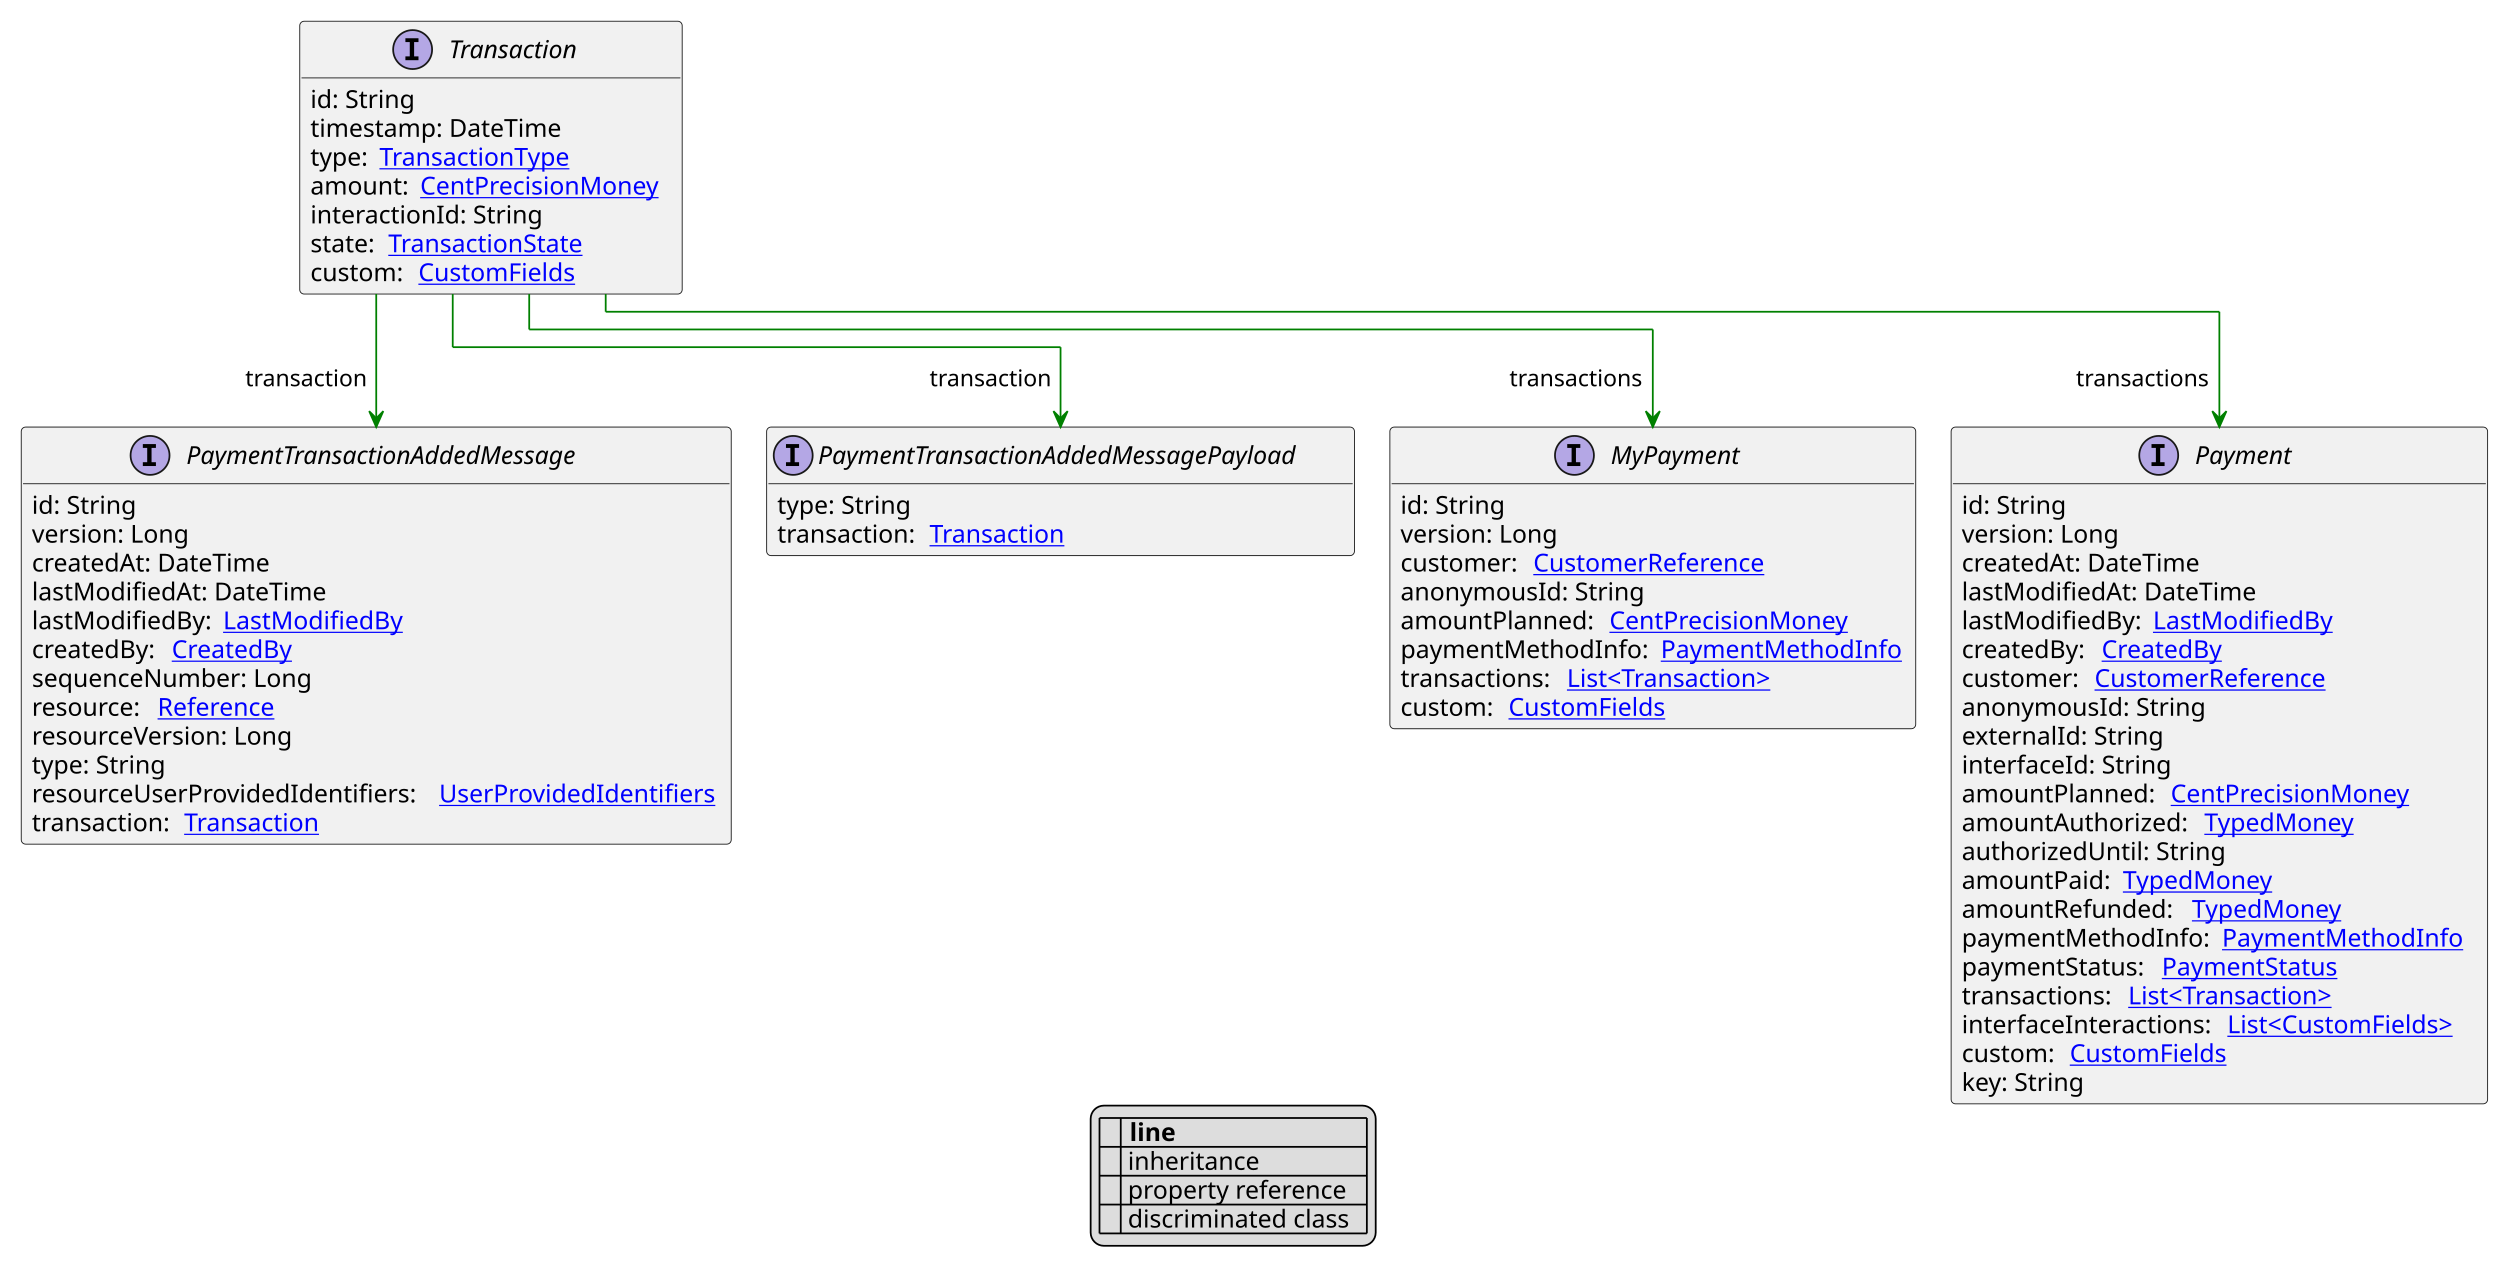
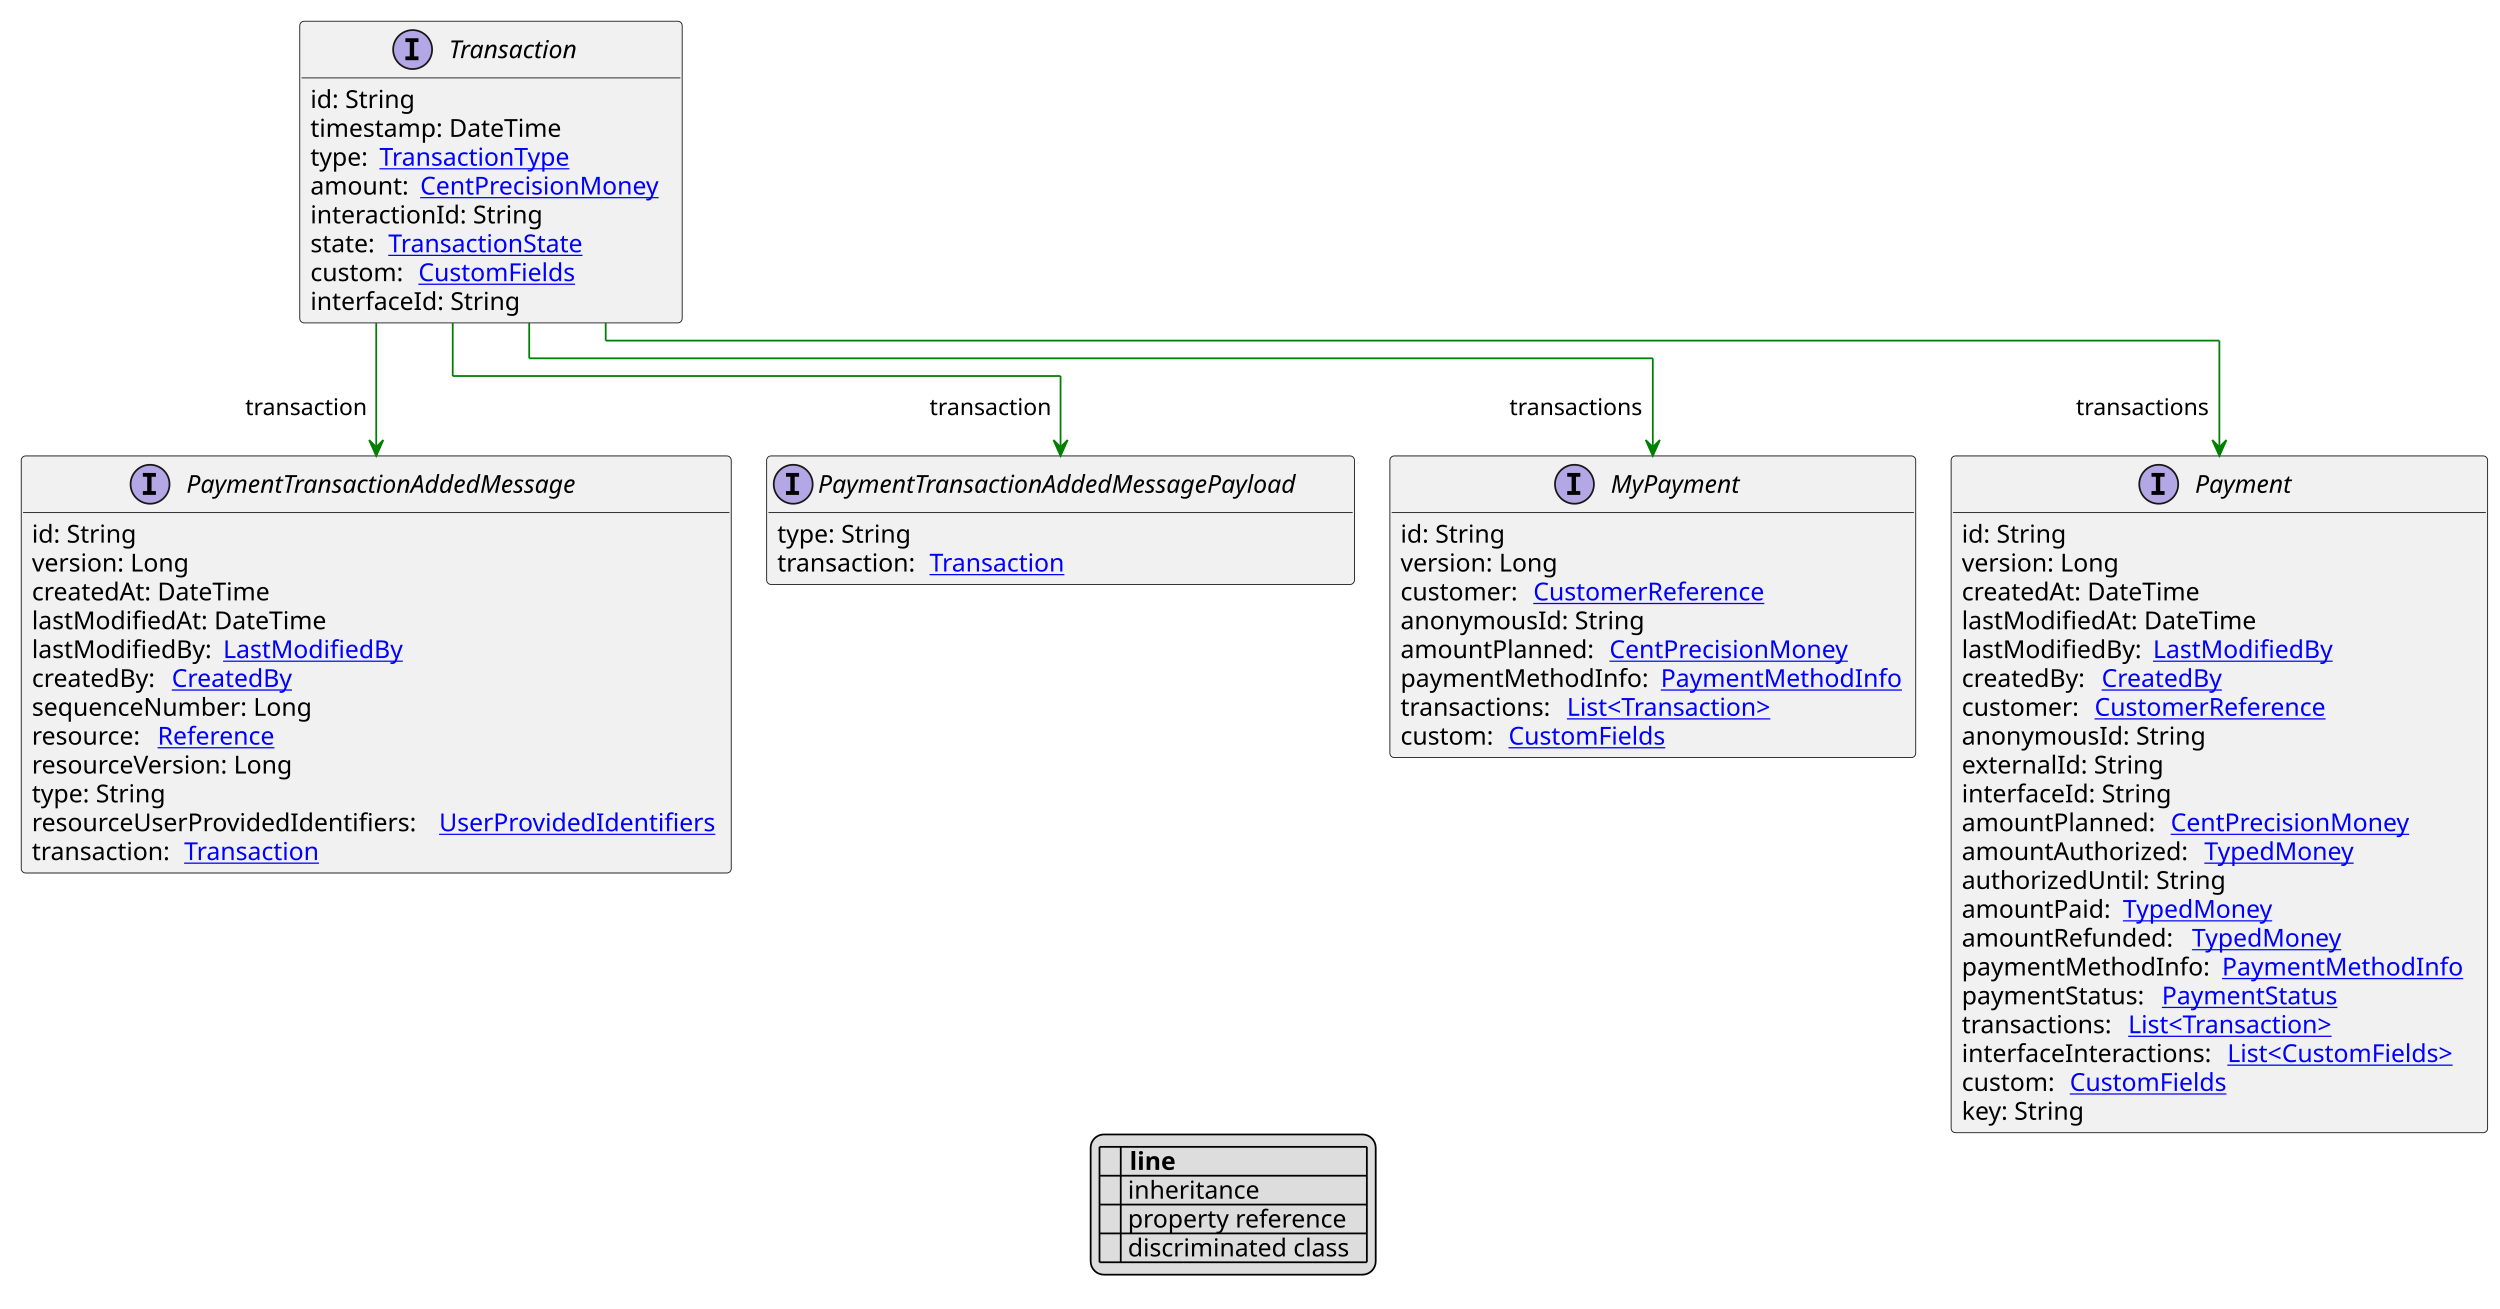
- <svg xmlns="http://www.w3.org/2000/svg" xmlns:xlink="http://www.w3.org/1999/xlink" contentStyleType="text/css" height="723px" preserveAspectRatio="none" style="width:1412px;height:723px;background:#FFFFFF;" version="1.1" viewBox="0 0 1412 723" width="1412px" zoomAndPan="magnify">
+ <svg xmlns="http://www.w3.org/2000/svg" xmlns:xlink="http://www.w3.org/1999/xlink" contentStyleType="text/css" height="739px" preserveAspectRatio="none" style="width:1412px;height:739px;background:#FFFFFF;" version="1.1" viewBox="0 0 1412 739" width="1412px" zoomAndPan="magnify">
  <defs>
-     <filter height="1" id="bnq37roavf4c50" width="1" x="0" y="0">
+     <filter height="1" id="bzulsuc9yptnd0" width="1" x="0" y="0">
      <feFlood flood-color="#000000" result="flood" />
      <feComposite in="SourceGraphic" in2="flood" operator="over" />
    </filter>
-     <filter height="1" id="bnq37roavf4c51" width="1" x="0" y="0">
+     <filter height="1" id="bzulsuc9yptnd1" width="1" x="0" y="0">
      <feFlood flood-color="#008000" result="flood" />
      <feComposite in="SourceGraphic" in2="flood" operator="over" />
    </filter>
-     <filter height="1" id="bnq37roavf4c52" width="1" x="0" y="0">
+     <filter height="1" id="bzulsuc9yptnd2" width="1" x="0" y="0">
      <feFlood flood-color="#0000FF" result="flood" />
      <feComposite in="SourceGraphic" in2="flood" operator="over" />
    </filter>
  </defs>
  <g>
    <a href="Transaction.svg" target="_top" title="Transaction.svg" xlink:actuate="onRequest" xlink:href="Transaction.svg" xlink:show="new" xlink:title="Transaction.svg" xlink:type="simple">
      <g id="elem_Transaction">
-         <rect codeLine="10" fill="#F1F1F1" height="154.078" id="Transaction" rx="2.5" ry="2.5" style="stroke:#181818;stroke-width:0.5;" width="216" x="169.3" y="12" />
+         <rect codeLine="10" fill="#F1F1F1" height="170.375" id="Transaction" rx="2.5" ry="2.5" style="stroke:#181818;stroke-width:0.5;" width="216" x="169.3" y="12" />
        <ellipse cx="233.05" cy="28" fill="#B4A7E5" rx="11" ry="11" style="stroke:#181818;stroke-width:1.0;" />
        <path d="M228.972,23.766 L228.972,21.609 L236.363,21.609 L236.363,23.766 L233.894,23.766 L233.894,31.844 L236.363,31.844 L236.363,34 L228.972,34 L228.972,31.844 L231.441,31.844 L231.441,23.766 L228.972,23.766 Z " fill="#000000" />
        <text fill="#000000" font-family="sans-serif" font-size="14" font-style="italic" lengthAdjust="spacing" textLength="80" x="253.55" y="32.847">Transaction</text>
        <line style="stroke:#181818;stroke-width:0.5;" x1="170.3" x2="384.3" y1="44" y2="44" />
        <text fill="#000000" font-family="sans-serif" font-size="14" lengthAdjust="spacing" textLength="61" x="175.3" y="60.995">id: String</text>
        <text fill="#000000" font-family="sans-serif" font-size="14" lengthAdjust="spacing" textLength="149" x="175.3" y="77.292">timestamp: DateTime</text>
        <text fill="#000000" font-family="sans-serif" font-size="14" lengthAdjust="spacing" textLength="35" x="175.3" y="93.589">type:</text>
        <a href="TransactionType.svg" target="_top" title="TransactionType.svg" xlink:actuate="onRequest" xlink:href="TransactionType.svg" xlink:show="new" xlink:title="TransactionType.svg" xlink:type="simple">
          <text fill="#0000FF" font-family="sans-serif" font-size="14" lengthAdjust="spacing" text-decoration="underline" textLength="115" x="214.3" y="93.589">TransactionType</text>
        </a>
        <text fill="#000000" font-family="sans-serif" font-size="14" lengthAdjust="spacing" textLength="58" x="175.3" y="109.886">amount:</text>
        <a href="CentPrecisionMoney.svg" target="_top" title="CentPrecisionMoney.svg" xlink:actuate="onRequest" xlink:href="CentPrecisionMoney.svg" xlink:show="new" xlink:title="CentPrecisionMoney.svg" xlink:type="simple">
          <text fill="#0000FF" font-family="sans-serif" font-size="14" lengthAdjust="spacing" text-decoration="underline" textLength="142" x="237.3" y="109.886">CentPrecisionMoney</text>
        </a>
        <text fill="#000000" font-family="sans-serif" font-size="14" lengthAdjust="spacing" textLength="134" x="175.3" y="126.183">interactionId: String</text>
        <text fill="#000000" font-family="sans-serif" font-size="14" lengthAdjust="spacing" textLength="40" x="175.3" y="142.48">state:</text>
        <a href="TransactionState.svg" target="_top" title="TransactionState.svg" xlink:actuate="onRequest" xlink:href="TransactionState.svg" xlink:show="new" xlink:title="TransactionState.svg" xlink:type="simple">
          <text fill="#0000FF" font-family="sans-serif" font-size="14" lengthAdjust="spacing" text-decoration="underline" textLength="117" x="219.3" y="142.48">TransactionState</text>
        </a>
        <text fill="#000000" font-family="sans-serif" font-size="14" lengthAdjust="spacing" textLength="57" x="175.3" y="158.776">custom:</text>
        <a href="CustomFields.svg" target="_top" title="CustomFields.svg" xlink:actuate="onRequest" xlink:href="CustomFields.svg" xlink:show="new" xlink:title="CustomFields.svg" xlink:type="simple">
          <text fill="#0000FF" font-family="sans-serif" font-size="14" lengthAdjust="spacing" text-decoration="underline" textLength="94" x="236.3" y="158.776">CustomFields</text>
        </a>
+         <text fill="#000000" font-family="sans-serif" font-size="14" lengthAdjust="spacing" textLength="121" x="175.3" y="175.073">interfaceId: String</text>
      </g>
    </a>
    <a href="MyPayment.svg" target="_top" title="MyPayment.svg" xlink:actuate="onRequest" xlink:href="MyPayment.svg" xlink:show="new" xlink:title="MyPayment.svg" xlink:type="simple">
      <g id="elem_MyPayment">
-         <rect codeLine="22" fill="#F1F1F1" height="170.375" id="MyPayment" rx="2.5" ry="2.5" style="stroke:#181818;stroke-width:0.5;" width="297" x="785" y="241.211" />
-         <ellipse cx="889.25" cy="257.211" fill="#B4A7E5" rx="11" ry="11" style="stroke:#181818;stroke-width:1.0;" />
-         <path d="M885.172,252.977 L885.172,250.82 L892.562,250.82 L892.562,252.977 L890.094,252.977 L890.094,261.055 L892.562,261.055 L892.562,263.211 L885.172,263.211 L885.172,261.055 L887.641,261.055 L887.641,252.977 L885.172,252.977 Z " fill="#000000" />
-         <text fill="#000000" font-family="sans-serif" font-size="14" font-style="italic" lengthAdjust="spacing" textLength="80" x="909.75" y="262.058">MyPayment</text>
-         <line style="stroke:#181818;stroke-width:0.5;" x1="786" x2="1081" y1="273.211" y2="273.211" />
-         <text fill="#000000" font-family="sans-serif" font-size="14" lengthAdjust="spacing" textLength="61" x="791" y="290.206">id: String</text>
-         <text fill="#000000" font-family="sans-serif" font-size="14" lengthAdjust="spacing" textLength="93" x="791" y="306.503">version: Long</text>
-         <text fill="#000000" font-family="sans-serif" font-size="14" lengthAdjust="spacing" textLength="71" x="791" y="322.8">customer:</text>
+         <rect codeLine="23" fill="#F1F1F1" height="170.375" id="MyPayment" rx="2.5" ry="2.5" style="stroke:#181818;stroke-width:0.5;" width="297" x="785" y="257.508" />
+         <ellipse cx="889.25" cy="273.508" fill="#B4A7E5" rx="11" ry="11" style="stroke:#181818;stroke-width:1.0;" />
+         <path d="M885.172,269.273 L885.172,267.117 L892.562,267.117 L892.562,269.273 L890.094,269.273 L890.094,277.352 L892.562,277.352 L892.562,279.508 L885.172,279.508 L885.172,277.352 L887.641,277.352 L887.641,269.273 L885.172,269.273 Z " fill="#000000" />
+         <text fill="#000000" font-family="sans-serif" font-size="14" font-style="italic" lengthAdjust="spacing" textLength="80" x="909.75" y="278.354">MyPayment</text>
+         <line style="stroke:#181818;stroke-width:0.5;" x1="786" x2="1081" y1="289.508" y2="289.508" />
+         <text fill="#000000" font-family="sans-serif" font-size="14" lengthAdjust="spacing" textLength="61" x="791" y="306.503">id: String</text>
+         <text fill="#000000" font-family="sans-serif" font-size="14" lengthAdjust="spacing" textLength="93" x="791" y="322.8">version: Long</text>
+         <text fill="#000000" font-family="sans-serif" font-size="14" lengthAdjust="spacing" textLength="71" x="791" y="339.097">customer:</text>
        <a href="CustomerReference.svg" target="_top" title="CustomerReference.svg" xlink:actuate="onRequest" xlink:href="CustomerReference.svg" xlink:show="new" xlink:title="CustomerReference.svg" xlink:type="simple">
-           <text fill="#0000FF" font-family="sans-serif" font-size="14" lengthAdjust="spacing" text-decoration="underline" textLength="140" x="866" y="322.8">CustomerReference</text>
-         </a>
-         <text fill="#000000" font-family="sans-serif" font-size="14" lengthAdjust="spacing" textLength="142" x="791" y="339.097">anonymousId: String</text>
-         <text fill="#000000" font-family="sans-serif" font-size="14" lengthAdjust="spacing" textLength="114" x="791" y="355.394">amountPlanned:</text>
+           <text fill="#0000FF" font-family="sans-serif" font-size="14" lengthAdjust="spacing" text-decoration="underline" textLength="140" x="866" y="339.097">CustomerReference</text>
+         </a>
+         <text fill="#000000" font-family="sans-serif" font-size="14" lengthAdjust="spacing" textLength="142" x="791" y="355.394">anonymousId: String</text>
+         <text fill="#000000" font-family="sans-serif" font-size="14" lengthAdjust="spacing" textLength="114" x="791" y="371.69">amountPlanned:</text>
        <a href="CentPrecisionMoney.svg" target="_top" title="CentPrecisionMoney.svg" xlink:actuate="onRequest" xlink:href="CentPrecisionMoney.svg" xlink:show="new" xlink:title="CentPrecisionMoney.svg" xlink:type="simple">
-           <text fill="#0000FF" font-family="sans-serif" font-size="14" lengthAdjust="spacing" text-decoration="underline" textLength="142" x="909" y="355.394">CentPrecisionMoney</text>
-         </a>
-         <text fill="#000000" font-family="sans-serif" font-size="14" lengthAdjust="spacing" textLength="143" x="791" y="371.69">paymentMethodInfo:</text>
+           <text fill="#0000FF" font-family="sans-serif" font-size="14" lengthAdjust="spacing" text-decoration="underline" textLength="142" x="909" y="371.69">CentPrecisionMoney</text>
+         </a>
+         <text fill="#000000" font-family="sans-serif" font-size="14" lengthAdjust="spacing" textLength="143" x="791" y="387.987">paymentMethodInfo:</text>
        <a href="PaymentMethodInfo.svg" target="_top" title="PaymentMethodInfo.svg" xlink:actuate="onRequest" xlink:href="PaymentMethodInfo.svg" xlink:show="new" xlink:title="PaymentMethodInfo.svg" xlink:type="simple">
-           <text fill="#0000FF" font-family="sans-serif" font-size="14" lengthAdjust="spacing" text-decoration="underline" textLength="138" x="938" y="371.69">PaymentMethodInfo</text>
-         </a>
-         <text fill="#000000" font-family="sans-serif" font-size="14" lengthAdjust="spacing" textLength="90" x="791" y="387.987">transactions:</text>
-         <a href="Transaction.svg" target="_top" title="Transaction.svg" xlink:actuate="onRequest" xlink:href="Transaction.svg" xlink:show="new" xlink:title="Transaction.svg" xlink:type="simple">
-           <text fill="#0000FF" font-family="sans-serif" font-size="14" lengthAdjust="spacing" text-decoration="underline" textLength="128" x="885" y="387.987">List&lt;Transaction&gt;</text>
-         </a>
-         <text fill="#000000" font-family="sans-serif" font-size="14" lengthAdjust="spacing" textLength="57" x="791" y="404.284">custom:</text>
-         <a href="CustomFields.svg" target="_top" title="CustomFields.svg" xlink:actuate="onRequest" xlink:href="CustomFields.svg" xlink:show="new" xlink:title="CustomFields.svg" xlink:type="simple">
-           <text fill="#0000FF" font-family="sans-serif" font-size="14" lengthAdjust="spacing" text-decoration="underline" textLength="94" x="852" y="404.284">CustomFields</text>
+           <text fill="#0000FF" font-family="sans-serif" font-size="14" lengthAdjust="spacing" text-decoration="underline" textLength="138" x="938" y="387.987">PaymentMethodInfo</text>
+         </a>
+         <text fill="#000000" font-family="sans-serif" font-size="14" lengthAdjust="spacing" textLength="90" x="791" y="404.284">transactions:</text>
+         <a href="Transaction.svg" target="_top" title="Transaction.svg" xlink:actuate="onRequest" xlink:href="Transaction.svg" xlink:show="new" xlink:title="Transaction.svg" xlink:type="simple">
+           <text fill="#0000FF" font-family="sans-serif" font-size="14" lengthAdjust="spacing" text-decoration="underline" textLength="128" x="885" y="404.284">List&lt;Transaction&gt;</text>
+         </a>
+         <text fill="#000000" font-family="sans-serif" font-size="14" lengthAdjust="spacing" textLength="57" x="791" y="420.581">custom:</text>
+         <a href="CustomFields.svg" target="_top" title="CustomFields.svg" xlink:actuate="onRequest" xlink:href="CustomFields.svg" xlink:show="new" xlink:title="CustomFields.svg" xlink:type="simple">
+           <text fill="#0000FF" font-family="sans-serif" font-size="14" lengthAdjust="spacing" text-decoration="underline" textLength="94" x="852" y="420.581">CustomFields</text>
        </a>
      </g>
    </a>
    <a href="Payment.svg" target="_top" title="Payment.svg" xlink:actuate="onRequest" xlink:href="Payment.svg" xlink:show="new" xlink:title="Payment.svg" xlink:type="simple">
      <g id="elem_Payment">
-         <rect codeLine="32" fill="#F1F1F1" height="382.234" id="Payment" rx="2.5" ry="2.5" style="stroke:#181818;stroke-width:0.5;" width="303" x="1102" y="241.211" />
-         <ellipse cx="1219.25" cy="257.211" fill="#B4A7E5" rx="11" ry="11" style="stroke:#181818;stroke-width:1.0;" />
-         <path d="M1215.172,252.977 L1215.172,250.82 L1222.562,250.82 L1222.562,252.977 L1220.094,252.977 L1220.094,261.055 L1222.562,261.055 L1222.562,263.211 L1215.172,263.211 L1215.172,261.055 L1217.641,261.055 L1217.641,252.977 L1215.172,252.977 Z " fill="#000000" />
-         <text fill="#000000" font-family="sans-serif" font-size="14" font-style="italic" lengthAdjust="spacing" textLength="60" x="1239.75" y="262.058">Payment</text>
-         <line style="stroke:#181818;stroke-width:0.5;" x1="1103" x2="1404" y1="273.211" y2="273.211" />
-         <text fill="#000000" font-family="sans-serif" font-size="14" lengthAdjust="spacing" textLength="61" x="1108" y="290.206">id: String</text>
-         <text fill="#000000" font-family="sans-serif" font-size="14" lengthAdjust="spacing" textLength="93" x="1108" y="306.503">version: Long</text>
-         <text fill="#000000" font-family="sans-serif" font-size="14" lengthAdjust="spacing" textLength="143" x="1108" y="322.8">createdAt: DateTime</text>
-         <text fill="#000000" font-family="sans-serif" font-size="14" lengthAdjust="spacing" textLength="172" x="1108" y="339.097">lastModifiedAt: DateTime</text>
-         <text fill="#000000" font-family="sans-serif" font-size="14" lengthAdjust="spacing" textLength="104" x="1108" y="355.394">lastModifiedBy:</text>
+         <rect codeLine="33" fill="#F1F1F1" height="382.234" id="Payment" rx="2.5" ry="2.5" style="stroke:#181818;stroke-width:0.5;" width="303" x="1102" y="257.508" />
+         <ellipse cx="1219.25" cy="273.508" fill="#B4A7E5" rx="11" ry="11" style="stroke:#181818;stroke-width:1.0;" />
+         <path d="M1215.172,269.273 L1215.172,267.117 L1222.562,267.117 L1222.562,269.273 L1220.094,269.273 L1220.094,277.352 L1222.562,277.352 L1222.562,279.508 L1215.172,279.508 L1215.172,277.352 L1217.641,277.352 L1217.641,269.273 L1215.172,269.273 Z " fill="#000000" />
+         <text fill="#000000" font-family="sans-serif" font-size="14" font-style="italic" lengthAdjust="spacing" textLength="60" x="1239.75" y="278.354">Payment</text>
+         <line style="stroke:#181818;stroke-width:0.5;" x1="1103" x2="1404" y1="289.508" y2="289.508" />
+         <text fill="#000000" font-family="sans-serif" font-size="14" lengthAdjust="spacing" textLength="61" x="1108" y="306.503">id: String</text>
+         <text fill="#000000" font-family="sans-serif" font-size="14" lengthAdjust="spacing" textLength="93" x="1108" y="322.8">version: Long</text>
+         <text fill="#000000" font-family="sans-serif" font-size="14" lengthAdjust="spacing" textLength="143" x="1108" y="339.097">createdAt: DateTime</text>
+         <text fill="#000000" font-family="sans-serif" font-size="14" lengthAdjust="spacing" textLength="172" x="1108" y="355.394">lastModifiedAt: DateTime</text>
+         <text fill="#000000" font-family="sans-serif" font-size="14" lengthAdjust="spacing" textLength="104" x="1108" y="371.69">lastModifiedBy:</text>
        <a href="LastModifiedBy.svg" target="_top" title="LastModifiedBy.svg" xlink:actuate="onRequest" xlink:href="LastModifiedBy.svg" xlink:show="new" xlink:title="LastModifiedBy.svg" xlink:type="simple">
-           <text fill="#0000FF" font-family="sans-serif" font-size="14" lengthAdjust="spacing" text-decoration="underline" textLength="103" x="1216" y="355.394">LastModifiedBy</text>
-         </a>
-         <text fill="#000000" font-family="sans-serif" font-size="14" lengthAdjust="spacing" textLength="75" x="1108" y="371.69">createdBy:</text>
+           <text fill="#0000FF" font-family="sans-serif" font-size="14" lengthAdjust="spacing" text-decoration="underline" textLength="103" x="1216" y="371.69">LastModifiedBy</text>
+         </a>
+         <text fill="#000000" font-family="sans-serif" font-size="14" lengthAdjust="spacing" textLength="75" x="1108" y="387.987">createdBy:</text>
        <a href="CreatedBy.svg" target="_top" title="CreatedBy.svg" xlink:actuate="onRequest" xlink:href="CreatedBy.svg" xlink:show="new" xlink:title="CreatedBy.svg" xlink:type="simple">
-           <text fill="#0000FF" font-family="sans-serif" font-size="14" lengthAdjust="spacing" text-decoration="underline" textLength="72" x="1187" y="371.69">CreatedBy</text>
-         </a>
-         <text fill="#000000" font-family="sans-serif" font-size="14" lengthAdjust="spacing" textLength="71" x="1108" y="387.987">customer:</text>
+           <text fill="#0000FF" font-family="sans-serif" font-size="14" lengthAdjust="spacing" text-decoration="underline" textLength="72" x="1187" y="387.987">CreatedBy</text>
+         </a>
+         <text fill="#000000" font-family="sans-serif" font-size="14" lengthAdjust="spacing" textLength="71" x="1108" y="404.284">customer:</text>
        <a href="CustomerReference.svg" target="_top" title="CustomerReference.svg" xlink:actuate="onRequest" xlink:href="CustomerReference.svg" xlink:show="new" xlink:title="CustomerReference.svg" xlink:type="simple">
-           <text fill="#0000FF" font-family="sans-serif" font-size="14" lengthAdjust="spacing" text-decoration="underline" textLength="140" x="1183" y="387.987">CustomerReference</text>
-         </a>
-         <text fill="#000000" font-family="sans-serif" font-size="14" lengthAdjust="spacing" textLength="142" x="1108" y="404.284">anonymousId: String</text>
-         <text fill="#000000" font-family="sans-serif" font-size="14" lengthAdjust="spacing" textLength="116" x="1108" y="420.581">externalId: String</text>
-         <text fill="#000000" font-family="sans-serif" font-size="14" lengthAdjust="spacing" textLength="121" x="1108" y="436.878">interfaceId: String</text>
-         <text fill="#000000" font-family="sans-serif" font-size="14" lengthAdjust="spacing" textLength="114" x="1108" y="453.175">amountPlanned:</text>
+           <text fill="#0000FF" font-family="sans-serif" font-size="14" lengthAdjust="spacing" text-decoration="underline" textLength="140" x="1183" y="404.284">CustomerReference</text>
+         </a>
+         <text fill="#000000" font-family="sans-serif" font-size="14" lengthAdjust="spacing" textLength="142" x="1108" y="420.581">anonymousId: String</text>
+         <text fill="#000000" font-family="sans-serif" font-size="14" lengthAdjust="spacing" textLength="116" x="1108" y="436.878">externalId: String</text>
+         <text fill="#000000" font-family="sans-serif" font-size="14" lengthAdjust="spacing" textLength="121" x="1108" y="453.175">interfaceId: String</text>
+         <text fill="#000000" font-family="sans-serif" font-size="14" lengthAdjust="spacing" textLength="114" x="1108" y="469.472">amountPlanned:</text>
        <a href="CentPrecisionMoney.svg" target="_top" title="CentPrecisionMoney.svg" xlink:actuate="onRequest" xlink:href="CentPrecisionMoney.svg" xlink:show="new" xlink:title="CentPrecisionMoney.svg" xlink:type="simple">
-           <text fill="#0000FF" font-family="sans-serif" font-size="14" lengthAdjust="spacing" text-decoration="underline" textLength="142" x="1226" y="453.175">CentPrecisionMoney</text>
-         </a>
-         <text fill="#000000" font-family="sans-serif" font-size="14" lengthAdjust="spacing" textLength="133" x="1108" y="469.472">amountAuthorized:</text>
+           <text fill="#0000FF" font-family="sans-serif" font-size="14" lengthAdjust="spacing" text-decoration="underline" textLength="142" x="1226" y="469.472">CentPrecisionMoney</text>
+         </a>
+         <text fill="#000000" font-family="sans-serif" font-size="14" lengthAdjust="spacing" textLength="133" x="1108" y="485.769">amountAuthorized:</text>
        <a href="TypedMoney.svg" target="_top" title="TypedMoney.svg" xlink:actuate="onRequest" xlink:href="TypedMoney.svg" xlink:show="new" xlink:title="TypedMoney.svg" xlink:type="simple">
-           <text fill="#0000FF" font-family="sans-serif" font-size="14" lengthAdjust="spacing" text-decoration="underline" textLength="89" x="1245" y="469.472">TypedMoney</text>
-         </a>
-         <text fill="#000000" font-family="sans-serif" font-size="14" lengthAdjust="spacing" textLength="153" x="1108" y="485.769">authorizedUntil: String</text>
-         <text fill="#000000" font-family="sans-serif" font-size="14" lengthAdjust="spacing" textLength="87" x="1108" y="502.065">amountPaid:</text>
+           <text fill="#0000FF" font-family="sans-serif" font-size="14" lengthAdjust="spacing" text-decoration="underline" textLength="89" x="1245" y="485.769">TypedMoney</text>
+         </a>
+         <text fill="#000000" font-family="sans-serif" font-size="14" lengthAdjust="spacing" textLength="153" x="1108" y="502.065">authorizedUntil: String</text>
+         <text fill="#000000" font-family="sans-serif" font-size="14" lengthAdjust="spacing" textLength="87" x="1108" y="518.362">amountPaid:</text>
        <a href="TypedMoney.svg" target="_top" title="TypedMoney.svg" xlink:actuate="onRequest" xlink:href="TypedMoney.svg" xlink:show="new" xlink:title="TypedMoney.svg" xlink:type="simple">
-           <text fill="#0000FF" font-family="sans-serif" font-size="14" lengthAdjust="spacing" text-decoration="underline" textLength="89" x="1199" y="502.065">TypedMoney</text>
-         </a>
-         <text fill="#000000" font-family="sans-serif" font-size="14" lengthAdjust="spacing" textLength="126" x="1108" y="518.362">amountRefunded:</text>
+           <text fill="#0000FF" font-family="sans-serif" font-size="14" lengthAdjust="spacing" text-decoration="underline" textLength="89" x="1199" y="518.362">TypedMoney</text>
+         </a>
+         <text fill="#000000" font-family="sans-serif" font-size="14" lengthAdjust="spacing" textLength="126" x="1108" y="534.659">amountRefunded:</text>
        <a href="TypedMoney.svg" target="_top" title="TypedMoney.svg" xlink:actuate="onRequest" xlink:href="TypedMoney.svg" xlink:show="new" xlink:title="TypedMoney.svg" xlink:type="simple">
-           <text fill="#0000FF" font-family="sans-serif" font-size="14" lengthAdjust="spacing" text-decoration="underline" textLength="89" x="1238" y="518.362">TypedMoney</text>
-         </a>
-         <text fill="#000000" font-family="sans-serif" font-size="14" lengthAdjust="spacing" textLength="143" x="1108" y="534.659">paymentMethodInfo:</text>
+           <text fill="#0000FF" font-family="sans-serif" font-size="14" lengthAdjust="spacing" text-decoration="underline" textLength="89" x="1238" y="534.659">TypedMoney</text>
+         </a>
+         <text fill="#000000" font-family="sans-serif" font-size="14" lengthAdjust="spacing" textLength="143" x="1108" y="550.956">paymentMethodInfo:</text>
        <a href="PaymentMethodInfo.svg" target="_top" title="PaymentMethodInfo.svg" xlink:actuate="onRequest" xlink:href="PaymentMethodInfo.svg" xlink:show="new" xlink:title="PaymentMethodInfo.svg" xlink:type="simple">
-           <text fill="#0000FF" font-family="sans-serif" font-size="14" lengthAdjust="spacing" text-decoration="underline" textLength="138" x="1255" y="534.659">PaymentMethodInfo</text>
-         </a>
-         <text fill="#000000" font-family="sans-serif" font-size="14" lengthAdjust="spacing" textLength="109" x="1108" y="550.956">paymentStatus:</text>
+           <text fill="#0000FF" font-family="sans-serif" font-size="14" lengthAdjust="spacing" text-decoration="underline" textLength="138" x="1255" y="550.956">PaymentMethodInfo</text>
+         </a>
+         <text fill="#000000" font-family="sans-serif" font-size="14" lengthAdjust="spacing" textLength="109" x="1108" y="567.253">paymentStatus:</text>
        <a href="PaymentStatus.svg" target="_top" title="PaymentStatus.svg" xlink:actuate="onRequest" xlink:href="PaymentStatus.svg" xlink:show="new" xlink:title="PaymentStatus.svg" xlink:type="simple">
-           <text fill="#0000FF" font-family="sans-serif" font-size="14" lengthAdjust="spacing" text-decoration="underline" textLength="104" x="1221" y="550.956">PaymentStatus</text>
-         </a>
-         <text fill="#000000" font-family="sans-serif" font-size="14" lengthAdjust="spacing" textLength="90" x="1108" y="567.253">transactions:</text>
-         <a href="Transaction.svg" target="_top" title="Transaction.svg" xlink:actuate="onRequest" xlink:href="Transaction.svg" xlink:show="new" xlink:title="Transaction.svg" xlink:type="simple">
-           <text fill="#0000FF" font-family="sans-serif" font-size="14" lengthAdjust="spacing" text-decoration="underline" textLength="128" x="1202" y="567.253">List&lt;Transaction&gt;</text>
-         </a>
-         <text fill="#000000" font-family="sans-serif" font-size="14" lengthAdjust="spacing" textLength="146" x="1108" y="583.55">interfaceInteractions:</text>
-         <a href="CustomFields.svg" target="_top" title="CustomFields.svg" xlink:actuate="onRequest" xlink:href="CustomFields.svg" xlink:show="new" xlink:title="CustomFields.svg" xlink:type="simple">
-           <text fill="#0000FF" font-family="sans-serif" font-size="14" lengthAdjust="spacing" text-decoration="underline" textLength="141" x="1258" y="583.55">List&lt;CustomFields&gt;</text>
-         </a>
-         <text fill="#000000" font-family="sans-serif" font-size="14" lengthAdjust="spacing" textLength="57" x="1108" y="599.847">custom:</text>
-         <a href="CustomFields.svg" target="_top" title="CustomFields.svg" xlink:actuate="onRequest" xlink:href="CustomFields.svg" xlink:show="new" xlink:title="CustomFields.svg" xlink:type="simple">
-           <text fill="#0000FF" font-family="sans-serif" font-size="14" lengthAdjust="spacing" text-decoration="underline" textLength="94" x="1169" y="599.847">CustomFields</text>
-         </a>
-         <text fill="#000000" font-family="sans-serif" font-size="14" lengthAdjust="spacing" textLength="73" x="1108" y="616.144">key: String</text>
+           <text fill="#0000FF" font-family="sans-serif" font-size="14" lengthAdjust="spacing" text-decoration="underline" textLength="104" x="1221" y="567.253">PaymentStatus</text>
+         </a>
+         <text fill="#000000" font-family="sans-serif" font-size="14" lengthAdjust="spacing" textLength="90" x="1108" y="583.55">transactions:</text>
+         <a href="Transaction.svg" target="_top" title="Transaction.svg" xlink:actuate="onRequest" xlink:href="Transaction.svg" xlink:show="new" xlink:title="Transaction.svg" xlink:type="simple">
+           <text fill="#0000FF" font-family="sans-serif" font-size="14" lengthAdjust="spacing" text-decoration="underline" textLength="128" x="1202" y="583.55">List&lt;Transaction&gt;</text>
+         </a>
+         <text fill="#000000" font-family="sans-serif" font-size="14" lengthAdjust="spacing" textLength="146" x="1108" y="599.847">interfaceInteractions:</text>
+         <a href="CustomFields.svg" target="_top" title="CustomFields.svg" xlink:actuate="onRequest" xlink:href="CustomFields.svg" xlink:show="new" xlink:title="CustomFields.svg" xlink:type="simple">
+           <text fill="#0000FF" font-family="sans-serif" font-size="14" lengthAdjust="spacing" text-decoration="underline" textLength="141" x="1258" y="599.847">List&lt;CustomFields&gt;</text>
+         </a>
+         <text fill="#000000" font-family="sans-serif" font-size="14" lengthAdjust="spacing" textLength="57" x="1108" y="616.144">custom:</text>
+         <a href="CustomFields.svg" target="_top" title="CustomFields.svg" xlink:actuate="onRequest" xlink:href="CustomFields.svg" xlink:show="new" xlink:title="CustomFields.svg" xlink:type="simple">
+           <text fill="#0000FF" font-family="sans-serif" font-size="14" lengthAdjust="spacing" text-decoration="underline" textLength="94" x="1169" y="616.144">CustomFields</text>
+         </a>
+         <text fill="#000000" font-family="sans-serif" font-size="14" lengthAdjust="spacing" textLength="73" x="1108" y="632.44">key: String</text>
      </g>
    </a>
    <a href="PaymentTransactionAddedMessage.svg" target="_top" title="PaymentTransactionAddedMessage.svg" xlink:actuate="onRequest" xlink:href="PaymentTransactionAddedMessage.svg" xlink:show="new" xlink:title="PaymentTransactionAddedMessage.svg" xlink:type="simple">
      <g id="elem_PaymentTransactionAddedMessage">
-         <rect codeLine="55" fill="#F1F1F1" height="235.562" id="PaymentTransactionAddedMessage" rx="2.5" ry="2.5" style="stroke:#181818;stroke-width:0.5;" width="401" x="12" y="241.211" />
-         <ellipse cx="84.75" cy="257.211" fill="#B4A7E5" rx="11" ry="11" style="stroke:#181818;stroke-width:1.0;" />
-         <path d="M80.672,252.977 L80.672,250.82 L88.062,250.82 L88.062,252.977 L85.594,252.977 L85.594,261.055 L88.062,261.055 L88.062,263.211 L80.672,263.211 L80.672,261.055 L83.141,261.055 L83.141,252.977 L80.672,252.977 Z " fill="#000000" />
-         <text fill="#000000" font-family="sans-serif" font-size="14" font-style="italic" lengthAdjust="spacing" textLength="247" x="105.25" y="262.058">PaymentTransactionAddedMessage</text>
-         <line style="stroke:#181818;stroke-width:0.5;" x1="13" x2="412" y1="273.211" y2="273.211" />
-         <text fill="#000000" font-family="sans-serif" font-size="14" lengthAdjust="spacing" textLength="61" x="18" y="290.206">id: String</text>
-         <text fill="#000000" font-family="sans-serif" font-size="14" lengthAdjust="spacing" textLength="93" x="18" y="306.503">version: Long</text>
-         <text fill="#000000" font-family="sans-serif" font-size="14" lengthAdjust="spacing" textLength="143" x="18" y="322.8">createdAt: DateTime</text>
-         <text fill="#000000" font-family="sans-serif" font-size="14" lengthAdjust="spacing" textLength="172" x="18" y="339.097">lastModifiedAt: DateTime</text>
-         <text fill="#000000" font-family="sans-serif" font-size="14" lengthAdjust="spacing" textLength="104" x="18" y="355.394">lastModifiedBy:</text>
+         <rect codeLine="56" fill="#F1F1F1" height="235.562" id="PaymentTransactionAddedMessage" rx="2.5" ry="2.5" style="stroke:#181818;stroke-width:0.5;" width="401" x="12" y="257.508" />
+         <ellipse cx="84.75" cy="273.508" fill="#B4A7E5" rx="11" ry="11" style="stroke:#181818;stroke-width:1.0;" />
+         <path d="M80.672,269.273 L80.672,267.117 L88.062,267.117 L88.062,269.273 L85.594,269.273 L85.594,277.352 L88.062,277.352 L88.062,279.508 L80.672,279.508 L80.672,277.352 L83.141,277.352 L83.141,269.273 L80.672,269.273 Z " fill="#000000" />
+         <text fill="#000000" font-family="sans-serif" font-size="14" font-style="italic" lengthAdjust="spacing" textLength="247" x="105.25" y="278.354">PaymentTransactionAddedMessage</text>
+         <line style="stroke:#181818;stroke-width:0.5;" x1="13" x2="412" y1="289.508" y2="289.508" />
+         <text fill="#000000" font-family="sans-serif" font-size="14" lengthAdjust="spacing" textLength="61" x="18" y="306.503">id: String</text>
+         <text fill="#000000" font-family="sans-serif" font-size="14" lengthAdjust="spacing" textLength="93" x="18" y="322.8">version: Long</text>
+         <text fill="#000000" font-family="sans-serif" font-size="14" lengthAdjust="spacing" textLength="143" x="18" y="339.097">createdAt: DateTime</text>
+         <text fill="#000000" font-family="sans-serif" font-size="14" lengthAdjust="spacing" textLength="172" x="18" y="355.394">lastModifiedAt: DateTime</text>
+         <text fill="#000000" font-family="sans-serif" font-size="14" lengthAdjust="spacing" textLength="104" x="18" y="371.69">lastModifiedBy:</text>
        <a href="LastModifiedBy.svg" target="_top" title="LastModifiedBy.svg" xlink:actuate="onRequest" xlink:href="LastModifiedBy.svg" xlink:show="new" xlink:title="LastModifiedBy.svg" xlink:type="simple">
-           <text fill="#0000FF" font-family="sans-serif" font-size="14" lengthAdjust="spacing" text-decoration="underline" textLength="103" x="126" y="355.394">LastModifiedBy</text>
-         </a>
-         <text fill="#000000" font-family="sans-serif" font-size="14" lengthAdjust="spacing" textLength="75" x="18" y="371.69">createdBy:</text>
+           <text fill="#0000FF" font-family="sans-serif" font-size="14" lengthAdjust="spacing" text-decoration="underline" textLength="103" x="126" y="371.69">LastModifiedBy</text>
+         </a>
+         <text fill="#000000" font-family="sans-serif" font-size="14" lengthAdjust="spacing" textLength="75" x="18" y="387.987">createdBy:</text>
        <a href="CreatedBy.svg" target="_top" title="CreatedBy.svg" xlink:actuate="onRequest" xlink:href="CreatedBy.svg" xlink:show="new" xlink:title="CreatedBy.svg" xlink:type="simple">
-           <text fill="#0000FF" font-family="sans-serif" font-size="14" lengthAdjust="spacing" text-decoration="underline" textLength="72" x="97" y="371.69">CreatedBy</text>
-         </a>
-         <text fill="#000000" font-family="sans-serif" font-size="14" lengthAdjust="spacing" textLength="168" x="18" y="387.987">sequenceNumber: Long</text>
-         <text fill="#000000" font-family="sans-serif" font-size="14" lengthAdjust="spacing" textLength="67" x="18" y="404.284">resource:</text>
+           <text fill="#0000FF" font-family="sans-serif" font-size="14" lengthAdjust="spacing" text-decoration="underline" textLength="72" x="97" y="387.987">CreatedBy</text>
+         </a>
+         <text fill="#000000" font-family="sans-serif" font-size="14" lengthAdjust="spacing" textLength="168" x="18" y="404.284">sequenceNumber: Long</text>
+         <text fill="#000000" font-family="sans-serif" font-size="14" lengthAdjust="spacing" textLength="67" x="18" y="420.581">resource:</text>
        <a href="Reference.svg" target="_top" title="Reference.svg" xlink:actuate="onRequest" xlink:href="Reference.svg" xlink:show="new" xlink:title="Reference.svg" xlink:type="simple">
-           <text fill="#0000FF" font-family="sans-serif" font-size="14" lengthAdjust="spacing" text-decoration="underline" textLength="72" x="89" y="404.284">Reference</text>
-         </a>
-         <text fill="#000000" font-family="sans-serif" font-size="14" lengthAdjust="spacing" textLength="157" x="18" y="420.581">resourceVersion: Long</text>
-         <text fill="#000000" font-family="sans-serif" font-size="14" lengthAdjust="spacing" textLength="79" x="18" y="436.878">type: String</text>
-         <text fill="#000000" font-family="sans-serif" font-size="14" lengthAdjust="spacing" textLength="226" x="18" y="453.175">resourceUserProvidedIdentifiers:</text>
+           <text fill="#0000FF" font-family="sans-serif" font-size="14" lengthAdjust="spacing" text-decoration="underline" textLength="72" x="89" y="420.581">Reference</text>
+         </a>
+         <text fill="#000000" font-family="sans-serif" font-size="14" lengthAdjust="spacing" textLength="157" x="18" y="436.878">resourceVersion: Long</text>
+         <text fill="#000000" font-family="sans-serif" font-size="14" lengthAdjust="spacing" textLength="79" x="18" y="453.175">type: String</text>
+         <text fill="#000000" font-family="sans-serif" font-size="14" lengthAdjust="spacing" textLength="226" x="18" y="469.472">resourceUserProvidedIdentifiers:</text>
        <a href="UserProvidedIdentifiers.svg" target="_top" title="UserProvidedIdentifiers.svg" xlink:actuate="onRequest" xlink:href="UserProvidedIdentifiers.svg" xlink:show="new" xlink:title="UserProvidedIdentifiers.svg" xlink:type="simple">
-           <text fill="#0000FF" font-family="sans-serif" font-size="14" lengthAdjust="spacing" text-decoration="underline" textLength="159" x="248" y="453.175">UserProvidedIdentifiers</text>
-         </a>
-         <text fill="#000000" font-family="sans-serif" font-size="14" lengthAdjust="spacing" textLength="82" x="18" y="469.472">transaction:</text>
-         <a href="Transaction.svg" target="_top" title="Transaction.svg" xlink:actuate="onRequest" xlink:href="Transaction.svg" xlink:show="new" xlink:title="Transaction.svg" xlink:type="simple">
-           <text fill="#0000FF" font-family="sans-serif" font-size="14" lengthAdjust="spacing" text-decoration="underline" textLength="81" x="104" y="469.472">Transaction</text>
+           <text fill="#0000FF" font-family="sans-serif" font-size="14" lengthAdjust="spacing" text-decoration="underline" textLength="159" x="248" y="469.472">UserProvidedIdentifiers</text>
+         </a>
+         <text fill="#000000" font-family="sans-serif" font-size="14" lengthAdjust="spacing" textLength="82" x="18" y="485.769">transaction:</text>
+         <a href="Transaction.svg" target="_top" title="Transaction.svg" xlink:actuate="onRequest" xlink:href="Transaction.svg" xlink:show="new" xlink:title="Transaction.svg" xlink:type="simple">
+           <text fill="#0000FF" font-family="sans-serif" font-size="14" lengthAdjust="spacing" text-decoration="underline" textLength="81" x="104" y="485.769">Transaction</text>
        </a>
      </g>
    </a>
    <a href="PaymentTransactionAddedMessagePayload.svg" target="_top" title="PaymentTransactionAddedMessagePayload.svg" xlink:actuate="onRequest" xlink:href="PaymentTransactionAddedMessagePayload.svg" xlink:show="new" xlink:title="PaymentTransactionAddedMessagePayload.svg" xlink:type="simple">
      <g id="elem_PaymentTransactionAddedMessagePayload">
-         <rect codeLine="69" fill="#F1F1F1" height="72.594" id="PaymentTransactionAddedMessagePayload" rx="2.5" ry="2.5" style="stroke:#181818;stroke-width:0.5;" width="332" x="433" y="241.211" />
-         <ellipse cx="448" cy="257.211" fill="#B4A7E5" rx="11" ry="11" style="stroke:#181818;stroke-width:1.0;" />
-         <path d="M443.922,252.977 L443.922,250.82 L451.312,250.82 L451.312,252.977 L448.844,252.977 L448.844,261.055 L451.312,261.055 L451.312,263.211 L443.922,263.211 L443.922,261.055 L446.391,261.055 L446.391,252.977 L443.922,252.977 Z " fill="#000000" />
-         <text fill="#000000" font-family="sans-serif" font-size="14" font-style="italic" lengthAdjust="spacing" textLength="300" x="462" y="262.058">PaymentTransactionAddedMessagePayload</text>
-         <line style="stroke:#181818;stroke-width:0.5;" x1="434" x2="764" y1="273.211" y2="273.211" />
-         <text fill="#000000" font-family="sans-serif" font-size="14" lengthAdjust="spacing" textLength="79" x="439" y="290.206">type: String</text>
-         <text fill="#000000" font-family="sans-serif" font-size="14" lengthAdjust="spacing" textLength="82" x="439" y="306.503">transaction:</text>
-         <a href="Transaction.svg" target="_top" title="Transaction.svg" xlink:actuate="onRequest" xlink:href="Transaction.svg" xlink:show="new" xlink:title="Transaction.svg" xlink:type="simple">
-           <text fill="#0000FF" font-family="sans-serif" font-size="14" lengthAdjust="spacing" text-decoration="underline" textLength="81" x="525" y="306.503">Transaction</text>
-         </a>
-       </g>
-     </a>
-     <line style="stroke:#008000;stroke-width:1.0;" x1="298.9" x2="298.9" y1="166.078" y2="186.078" />
-     <line style="stroke:#008000;stroke-width:1.0;" x1="298.9" x2="933.5" y1="186.078" y2="186.078" />
-     <line style="stroke:#008000;stroke-width:1.0;" x1="933.5" x2="933.5" y1="186.078" y2="241.211" />
-     <polygon fill="#008000" points="933.5,241.211,937.5,232.211,933.5,236.211,929.5,232.211,933.5,241.211" style="stroke:#008000;stroke-width:1.0;" />
-     <text fill="#000000" font-family="sans-serif" font-size="13" lengthAdjust="spacing" textLength="79" x="852.5" y="218.145">transactions</text>
-     <line style="stroke:#008000;stroke-width:1.0;" x1="342.1" x2="342.1" y1="166.078" y2="176.078" />
-     <line style="stroke:#008000;stroke-width:1.0;" x1="342.1" x2="1253.5" y1="176.078" y2="176.078" />
-     <line style="stroke:#008000;stroke-width:1.0;" x1="1253.5" x2="1253.5" y1="176.078" y2="241.211" />
-     <polygon fill="#008000" points="1253.5,241.211,1257.5,232.211,1253.5,236.211,1249.5,232.211,1253.5,241.211" style="stroke:#008000;stroke-width:1.0;" />
-     <text fill="#000000" font-family="sans-serif" font-size="13" lengthAdjust="spacing" textLength="79" x="1172.5" y="218.145">transactions</text>
-     <line style="stroke:#008000;stroke-width:1.0;" x1="212.5" x2="212.5" y1="166.078" y2="241.211" />
-     <polygon fill="#008000" points="212.5,241.211,216.5,232.211,212.5,236.211,208.5,232.211,212.5,241.211" style="stroke:#008000;stroke-width:1.0;" />
-     <text fill="#000000" font-family="sans-serif" font-size="13" lengthAdjust="spacing" textLength="72" x="138.5" y="218.145">transaction</text>
-     <line style="stroke:#008000;stroke-width:1.0;" x1="255.7" x2="255.7" y1="166.078" y2="196.078" />
-     <line style="stroke:#008000;stroke-width:1.0;" x1="255.7" x2="599" y1="196.078" y2="196.078" />
-     <line style="stroke:#008000;stroke-width:1.0;" x1="599" x2="599" y1="196.078" y2="241.211" />
-     <polygon fill="#008000" points="599,241.211,603,232.211,599,236.211,595,232.211,599,241.211" style="stroke:#008000;stroke-width:1.0;" />
-     <text fill="#000000" font-family="sans-serif" font-size="13" lengthAdjust="spacing" textLength="72" x="525" y="218.145">transaction</text>
-     <rect fill="#DDDDDD" height="79.188" id="_legend" rx="7.5" ry="7.5" style="stroke:#000000;stroke-width:1.0;" width="161" x="616" y="624.445" />
-     <text fill="#000000" font-family="sans-serif" font-size="14" font-weight="bold" lengthAdjust="spacing" textLength="5" x="621" y="644.44"> </text>
-     <text fill="#000000" font-family="sans-serif" font-size="14" font-weight="bold" lengthAdjust="spacing" textLength="28" x="638" y="644.44">line</text>
-     <text fill="#000000" filter="url(#bnq37roavf4c50)" font-family="sans-serif" font-size="14" lengthAdjust="spacing" textLength="12" x="621" y="660.737">   </text>
-     <text fill="#000000" font-family="sans-serif" font-size="14" lengthAdjust="spacing" textLength="77" x="637" y="660.737">inheritance</text>
-     <text fill="#000000" filter="url(#bnq37roavf4c51)" font-family="sans-serif" font-size="14" lengthAdjust="spacing" textLength="12" x="621" y="677.034">   </text>
-     <text fill="#000000" font-family="sans-serif" font-size="14" lengthAdjust="spacing" textLength="129" x="637" y="677.034">property reference</text>
-     <text fill="#000000" filter="url(#bnq37roavf4c52)" font-family="sans-serif" font-size="14" lengthAdjust="spacing" textLength="12" x="621" y="693.331">   </text>
-     <text fill="#000000" font-family="sans-serif" font-size="14" lengthAdjust="spacing" textLength="131" x="637" y="693.331">discriminated class</text>
-     <line style="stroke:#000000;stroke-width:1.0;" x1="621" x2="772" y1="631.445" y2="631.445" />
+         <rect codeLine="70" fill="#F1F1F1" height="72.594" id="PaymentTransactionAddedMessagePayload" rx="2.5" ry="2.5" style="stroke:#181818;stroke-width:0.5;" width="332" x="433" y="257.508" />
+         <ellipse cx="448" cy="273.508" fill="#B4A7E5" rx="11" ry="11" style="stroke:#181818;stroke-width:1.0;" />
+         <path d="M443.922,269.273 L443.922,267.117 L451.312,267.117 L451.312,269.273 L448.844,269.273 L448.844,277.352 L451.312,277.352 L451.312,279.508 L443.922,279.508 L443.922,277.352 L446.391,277.352 L446.391,269.273 L443.922,269.273 Z " fill="#000000" />
+         <text fill="#000000" font-family="sans-serif" font-size="14" font-style="italic" lengthAdjust="spacing" textLength="300" x="462" y="278.354">PaymentTransactionAddedMessagePayload</text>
+         <line style="stroke:#181818;stroke-width:0.5;" x1="434" x2="764" y1="289.508" y2="289.508" />
+         <text fill="#000000" font-family="sans-serif" font-size="14" lengthAdjust="spacing" textLength="79" x="439" y="306.503">type: String</text>
+         <text fill="#000000" font-family="sans-serif" font-size="14" lengthAdjust="spacing" textLength="82" x="439" y="322.8">transaction:</text>
+         <a href="Transaction.svg" target="_top" title="Transaction.svg" xlink:actuate="onRequest" xlink:href="Transaction.svg" xlink:show="new" xlink:title="Transaction.svg" xlink:type="simple">
+           <text fill="#0000FF" font-family="sans-serif" font-size="14" lengthAdjust="spacing" text-decoration="underline" textLength="81" x="525" y="322.8">Transaction</text>
+         </a>
+       </g>
+     </a>
+     <line style="stroke:#008000;stroke-width:1.0;" x1="298.9" x2="298.9" y1="182.375" y2="202.375" />
+     <line style="stroke:#008000;stroke-width:1.0;" x1="298.9" x2="933.5" y1="202.375" y2="202.375" />
+     <line style="stroke:#008000;stroke-width:1.0;" x1="933.5" x2="933.5" y1="202.375" y2="257.508" />
+     <polygon fill="#008000" points="933.5,257.508,937.5,248.508,933.5,252.508,929.5,248.508,933.5,257.508" style="stroke:#008000;stroke-width:1.0;" />
+     <text fill="#000000" font-family="sans-serif" font-size="13" lengthAdjust="spacing" textLength="79" x="852.5" y="234.442">transactions</text>
+     <line style="stroke:#008000;stroke-width:1.0;" x1="342.1" x2="342.1" y1="182.375" y2="192.375" />
+     <line style="stroke:#008000;stroke-width:1.0;" x1="342.1" x2="1253.5" y1="192.375" y2="192.375" />
+     <line style="stroke:#008000;stroke-width:1.0;" x1="1253.5" x2="1253.5" y1="192.375" y2="257.508" />
+     <polygon fill="#008000" points="1253.5,257.508,1257.5,248.508,1253.5,252.508,1249.5,248.508,1253.5,257.508" style="stroke:#008000;stroke-width:1.0;" />
+     <text fill="#000000" font-family="sans-serif" font-size="13" lengthAdjust="spacing" textLength="79" x="1172.5" y="234.442">transactions</text>
+     <line style="stroke:#008000;stroke-width:1.0;" x1="212.5" x2="212.5" y1="182.375" y2="257.508" />
+     <polygon fill="#008000" points="212.5,257.508,216.5,248.508,212.5,252.508,208.5,248.508,212.5,257.508" style="stroke:#008000;stroke-width:1.0;" />
+     <text fill="#000000" font-family="sans-serif" font-size="13" lengthAdjust="spacing" textLength="72" x="138.5" y="234.442">transaction</text>
+     <line style="stroke:#008000;stroke-width:1.0;" x1="255.7" x2="255.7" y1="182.375" y2="212.375" />
+     <line style="stroke:#008000;stroke-width:1.0;" x1="255.7" x2="599" y1="212.375" y2="212.375" />
+     <line style="stroke:#008000;stroke-width:1.0;" x1="599" x2="599" y1="212.375" y2="257.508" />
+     <polygon fill="#008000" points="599,257.508,603,248.508,599,252.508,595,248.508,599,257.508" style="stroke:#008000;stroke-width:1.0;" />
+     <text fill="#000000" font-family="sans-serif" font-size="13" lengthAdjust="spacing" textLength="72" x="525" y="234.442">transaction</text>
+     <rect fill="#DDDDDD" height="79.188" id="_legend" rx="7.5" ry="7.5" style="stroke:#000000;stroke-width:1.0;" width="161" x="616" y="640.742" />
+     <text fill="#000000" font-family="sans-serif" font-size="14" font-weight="bold" lengthAdjust="spacing" textLength="5" x="621" y="660.737"> </text>
+     <text fill="#000000" font-family="sans-serif" font-size="14" font-weight="bold" lengthAdjust="spacing" textLength="28" x="638" y="660.737">line</text>
+     <text fill="#000000" filter="url(#bzulsuc9yptnd0)" font-family="sans-serif" font-size="14" lengthAdjust="spacing" textLength="12" x="621" y="677.034">   </text>
+     <text fill="#000000" font-family="sans-serif" font-size="14" lengthAdjust="spacing" textLength="77" x="637" y="677.034">inheritance</text>
+     <text fill="#000000" filter="url(#bzulsuc9yptnd1)" font-family="sans-serif" font-size="14" lengthAdjust="spacing" textLength="12" x="621" y="693.331">   </text>
+     <text fill="#000000" font-family="sans-serif" font-size="14" lengthAdjust="spacing" textLength="129" x="637" y="693.331">property reference</text>
+     <text fill="#000000" filter="url(#bzulsuc9yptnd2)" font-family="sans-serif" font-size="14" lengthAdjust="spacing" textLength="12" x="621" y="709.628">   </text>
+     <text fill="#000000" font-family="sans-serif" font-size="14" lengthAdjust="spacing" textLength="131" x="637" y="709.628">discriminated class</text>
    <line style="stroke:#000000;stroke-width:1.0;" x1="621" x2="772" y1="647.742" y2="647.742" />
    <line style="stroke:#000000;stroke-width:1.0;" x1="621" x2="772" y1="664.039" y2="664.039" />
    <line style="stroke:#000000;stroke-width:1.0;" x1="621" x2="772" y1="680.336" y2="680.336" />
    <line style="stroke:#000000;stroke-width:1.0;" x1="621" x2="772" y1="696.633" y2="696.633" />
-     <line style="stroke:#000000;stroke-width:1.0;" x1="621" x2="621" y1="631.445" y2="696.633" />
-     <line style="stroke:#000000;stroke-width:1.0;" x1="633" x2="633" y1="631.445" y2="696.633" />
-     <line style="stroke:#000000;stroke-width:1.0;" x1="772" x2="772" y1="631.445" y2="696.633" />
+     <line style="stroke:#000000;stroke-width:1.0;" x1="621" x2="772" y1="712.93" y2="712.93" />
+     <line style="stroke:#000000;stroke-width:1.0;" x1="621" x2="621" y1="647.742" y2="712.93" />
+     <line style="stroke:#000000;stroke-width:1.0;" x1="633" x2="633" y1="647.742" y2="712.93" />
+     <line style="stroke:#000000;stroke-width:1.0;" x1="772" x2="772" y1="647.742" y2="712.93" />
  </g>
</svg>
